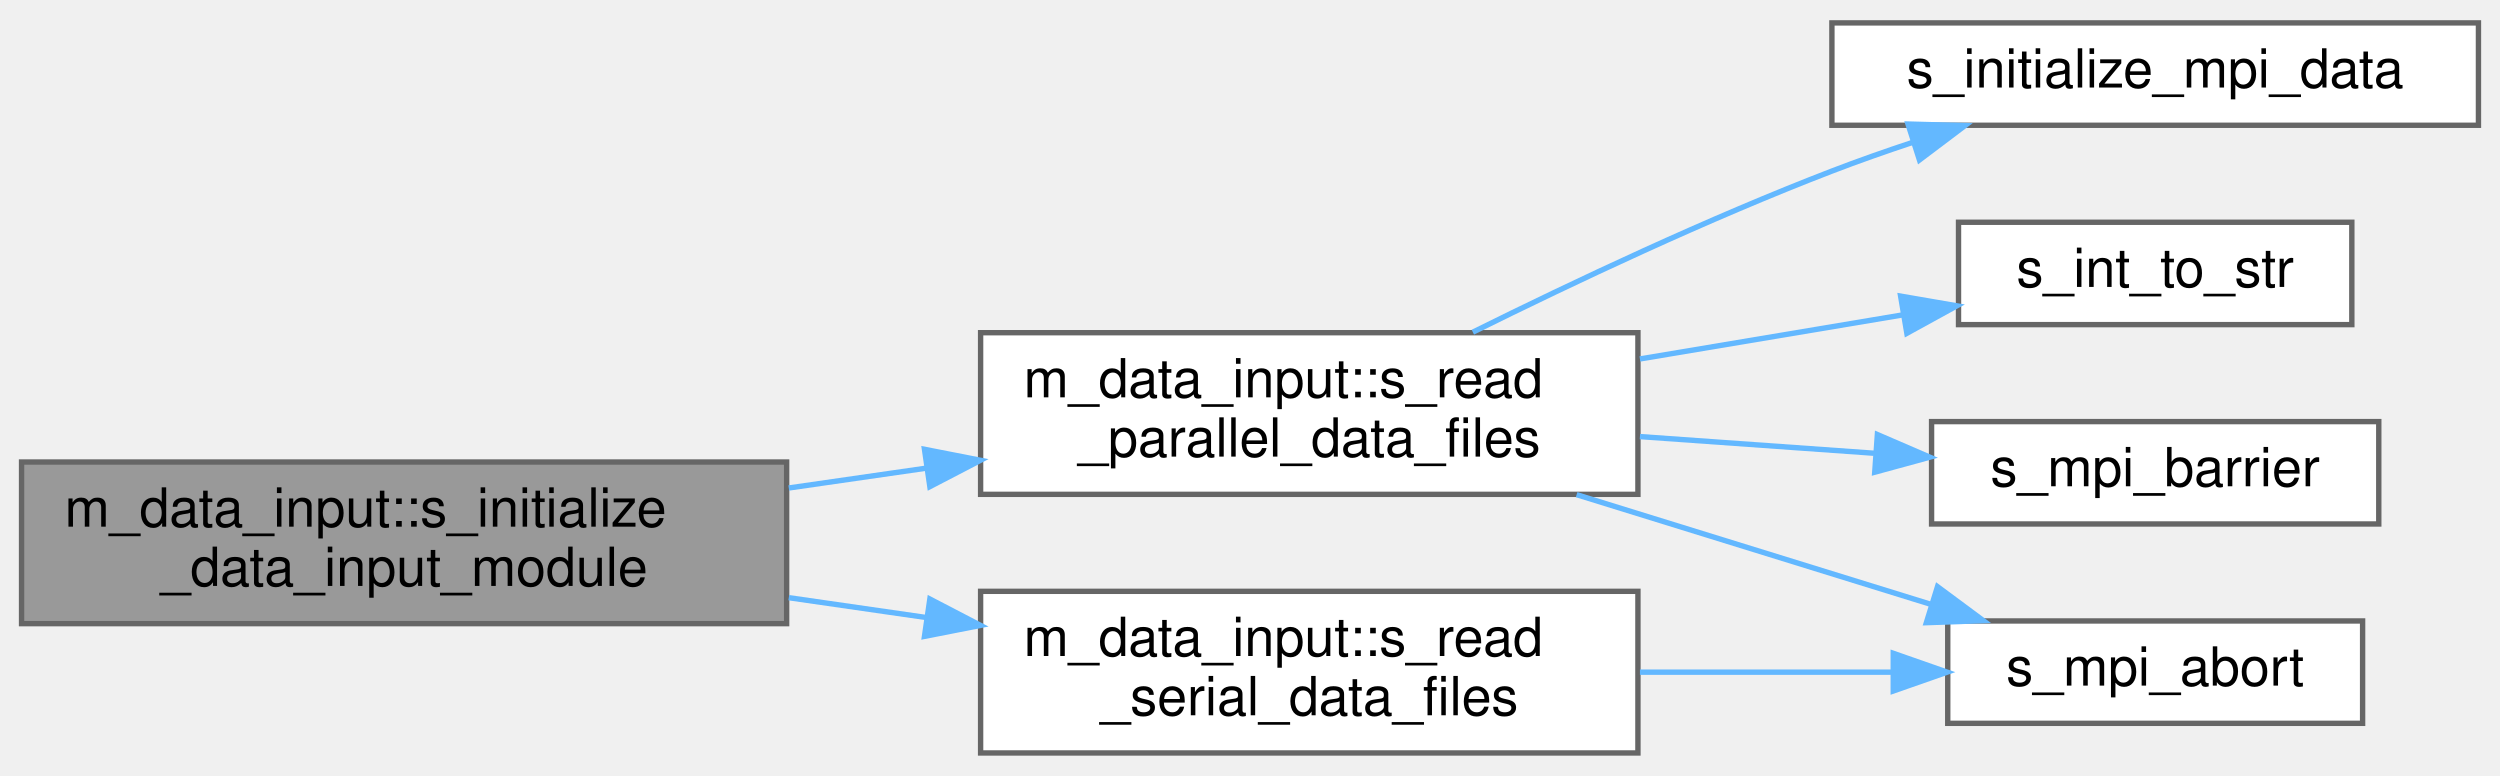
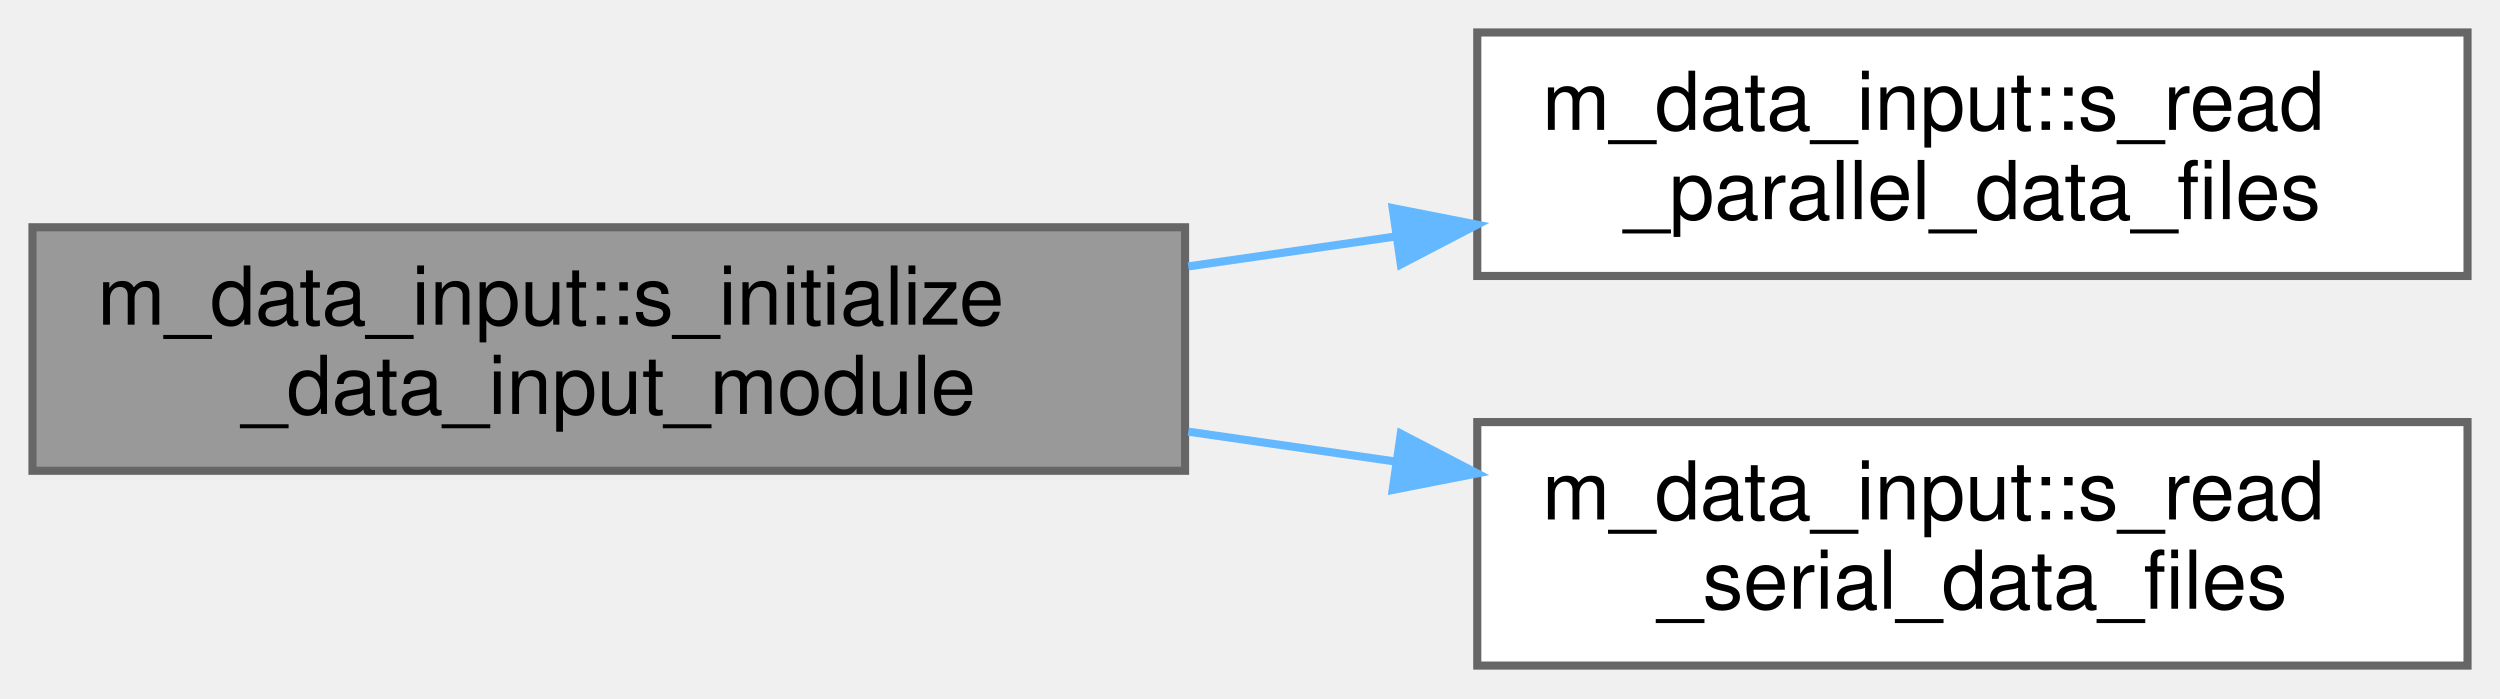
- <svg xmlns="http://www.w3.org/2000/svg" xmlns:xlink="http://www.w3.org/1999/xlink" width="464pt" height="144pt" viewBox="0.00 0.00 464.00 143.50">
-   <g id="graph0" class="graph" transform="scale(1 1) rotate(0) translate(4 139.5)">
+ <svg xmlns="http://www.w3.org/2000/svg" xmlns:xlink="http://www.w3.org/1999/xlink" width="308pt" height="86pt" viewBox="0.00 0.00 308.00 86.00">
+   <g id="graph0" class="graph" transform="scale(1 1) rotate(0) translate(4 82)">
    <g id="Node000001" class="node">
      <g id="a_Node000001">
        <a xlink:title="Computation of parameters, allocation procedures, and/or any other tasks needed to properly setup the...">
          <polygon fill="#999999" stroke="#666666" points="142,-54 0,-54 0,-24 142,-24 142,-54" />
          <text text-anchor="start" x="8" y="-42" font-family="Helvetica,sans-Serif" font-size="10.00">m_data_input::s_initialize</text>
          <text text-anchor="middle" x="71" y="-31" font-family="Helvetica,sans-Serif" font-size="10.00">_data_input_module</text>
        </a>
      </g>
    </g>
    <g id="Node000002" class="node">
      <g id="a_Node000002">
        <a xlink:href="namespacem__data__input.html#a0dd37369dd52b1299b06563f96c25805" target="_top" xlink:title="This subroutine is called at each time-step that has to be post-processed in order to parallel-read t...">
          <polygon fill="white" stroke="#666666" points="300,-78 178,-78 178,-48 300,-48 300,-78" />
          <text text-anchor="start" x="186" y="-66" font-family="Helvetica,sans-Serif" font-size="10.00">m_data_input::s_read</text>
          <text text-anchor="middle" x="239" y="-55" font-family="Helvetica,sans-Serif" font-size="10.00">_parallel_data_files</text>
        </a>
      </g>
    </g>
    <g id="edge1_Node000001_Node000002" class="edge">
      <g id="a_edge1_Node000001_Node000002">
        <a xlink:title=" ">
          <path fill="none" stroke="#63b8ff" d="M142.4,-49.18C150.82,-50.4 159.41,-51.64 167.83,-52.85" />
          <polygon fill="#63b8ff" stroke="#63b8ff" points="167.58,-56.36 177.98,-54.32 168.58,-49.43 167.58,-56.36" />
        </a>
      </g>
    </g>
-     <g id="Node000007" class="node">
-       <g id="a_Node000007">
+     <g id="Node000003" class="node">
+       <g id="a_Node000003">
        <a xlink:href="namespacem__data__input.html#a9d69f4bcb771c60157b62bc4b04a6ba1" target="_top" xlink:title="This subroutine is called at each time-step that has to be post-processed in order to read the raw da...">
          <polygon fill="white" stroke="#666666" points="300,-30 178,-30 178,0 300,0 300,-30" />
          <text text-anchor="start" x="186" y="-18" font-family="Helvetica,sans-Serif" font-size="10.00">m_data_input::s_read</text>
          <text text-anchor="middle" x="239" y="-7" font-family="Helvetica,sans-Serif" font-size="10.00">_serial_data_files</text>
        </a>
      </g>
    </g>
-     <g id="edge6_Node000001_Node000007" class="edge">
-       <g id="a_edge6_Node000001_Node000007">
+     <g id="edge2_Node000001_Node000003" class="edge">
+       <g id="a_edge2_Node000001_Node000003">
        <a xlink:title=" ">
          <path fill="none" stroke="#63b8ff" d="M142.4,-28.82C150.82,-27.6 159.41,-26.36 167.83,-25.15" />
          <polygon fill="#63b8ff" stroke="#63b8ff" points="168.58,-28.57 177.98,-23.68 167.58,-21.64 168.58,-28.57" />
        </a>
      </g>
    </g>
-     <g id="Node000003" class="node">
-       <g id="a_Node000003">
-         <a xlink:href="m__mpi__common_8fpp_8f90.html#af3c13e2984fd36a116df57de0b672bc1" target="_top" xlink:title=" ">
-           <polygon fill="white" stroke="#666666" points="456,-135.5 336,-135.5 336,-116.5 456,-116.5 456,-135.5" />
-           <text text-anchor="middle" x="396" y="-123.5" font-family="Helvetica,sans-Serif" font-size="10.00">s_initialize_mpi_data</text>
-         </a>
-       </g>
-     </g>
-     <g id="edge2_Node000002_Node000003" class="edge">
-       <g id="a_edge2_Node000002_Node000003">
-         <a xlink:title=" ">
-           <path fill="none" stroke="#63b8ff" d="M269.36,-78.1C288.13,-87.41 313.15,-99.21 336,-108 340.81,-109.85 345.9,-111.64 350.99,-113.33" />
-           <polygon fill="#63b8ff" stroke="#63b8ff" points="350.12,-116.73 360.71,-116.44 352.25,-110.06 350.12,-116.73" />
-         </a>
-       </g>
-     </g>
-     <g id="Node000004" class="node">
-       <g id="a_Node000004">
-         <a xlink:href="m__helper_8fpp_8f90.html#a8a0505b2bd4f3d8cb2bf3ce16cfe01e3" target="_top" xlink:title=" ">
-           <polygon fill="white" stroke="#666666" points="432.5,-98.5 359.5,-98.5 359.5,-79.5 432.5,-79.5 432.5,-98.5" />
-           <text text-anchor="middle" x="396" y="-86.5" font-family="Helvetica,sans-Serif" font-size="10.00">s_int_to_str</text>
-         </a>
-       </g>
-     </g>
-     <g id="edge3_Node000002_Node000004" class="edge">
-       <g id="a_edge3_Node000002_Node000004">
-         <a xlink:title=" ">
-           <path fill="none" stroke="#63b8ff" d="M300.37,-73.13C316.53,-75.84 333.74,-78.72 348.99,-81.28" />
-           <polygon fill="#63b8ff" stroke="#63b8ff" points="348.75,-84.79 359.19,-82.99 349.91,-77.89 348.75,-84.79" />
-         </a>
-       </g>
-     </g>
-     <g id="Node000005" class="node">
-       <g id="a_Node000005">
-         <a xlink:href="m__mpi__common_8fpp_8f90.html#ad9e1329e498b65ad4256658675d6f797" target="_top" xlink:title="The subroutine terminates the MPI execution environment.">
-           <polygon fill="white" stroke="#666666" points="434.5,-24.5 357.5,-24.5 357.5,-5.5 434.5,-5.5 434.5,-24.5" />
-           <text text-anchor="middle" x="396" y="-12.5" font-family="Helvetica,sans-Serif" font-size="10.00">s_mpi_abort</text>
-         </a>
-       </g>
-     </g>
-     <g id="edge4_Node000002_Node000005" class="edge">
-       <g id="a_edge4_Node000002_Node000005">
-         <a xlink:title=" ">
-           <path fill="none" stroke="#63b8ff" d="M288.62,-47.94C309.73,-41.41 334.18,-33.83 354.32,-27.6" />
-           <polygon fill="#63b8ff" stroke="#63b8ff" points="355.6,-30.87 364.11,-24.56 353.53,-24.18 355.6,-30.87" />
-         </a>
-       </g>
-     </g>
-     <g id="Node000006" class="node">
-       <g id="a_Node000006">
-         <a xlink:href="m__mpi__common_8fpp_8f90.html#ae966ace411b5ffbc9ebd5fed9f35da63" target="_top" xlink:title="Halts all processes until all have reached barrier.">
-           <polygon fill="white" stroke="#666666" points="437.5,-61.5 354.5,-61.5 354.5,-42.5 437.5,-42.5 437.5,-61.5" />
-           <text text-anchor="middle" x="396" y="-49.5" font-family="Helvetica,sans-Serif" font-size="10.00">s_mpi_barrier</text>
-         </a>
-       </g>
-     </g>
-     <g id="edge5_Node000002_Node000006" class="edge">
-       <g id="a_edge5_Node000002_Node000006">
-         <a xlink:title=" ">
-           <path fill="none" stroke="#63b8ff" d="M300.37,-58.72C314.73,-57.7 329.92,-56.62 343.82,-55.63" />
-           <polygon fill="#63b8ff" stroke="#63b8ff" points="344.44,-59.1 354.17,-54.9 343.95,-52.11 344.44,-59.1" />
-         </a>
-       </g>
-     </g>
-     <g id="edge7_Node000007_Node000005" class="edge">
-       <g id="a_edge7_Node000007_Node000005">
-         <a xlink:title=" ">
-           <path fill="none" stroke="#63b8ff" d="M300.37,-15C315.83,-15 332.25,-15 346.99,-15" />
-           <polygon fill="#63b8ff" stroke="#63b8ff" points="347.39,-18.5 357.39,-15 347.39,-11.5 347.39,-18.5" />
-         </a>
-       </g>
-     </g>
  </g>
</svg>
